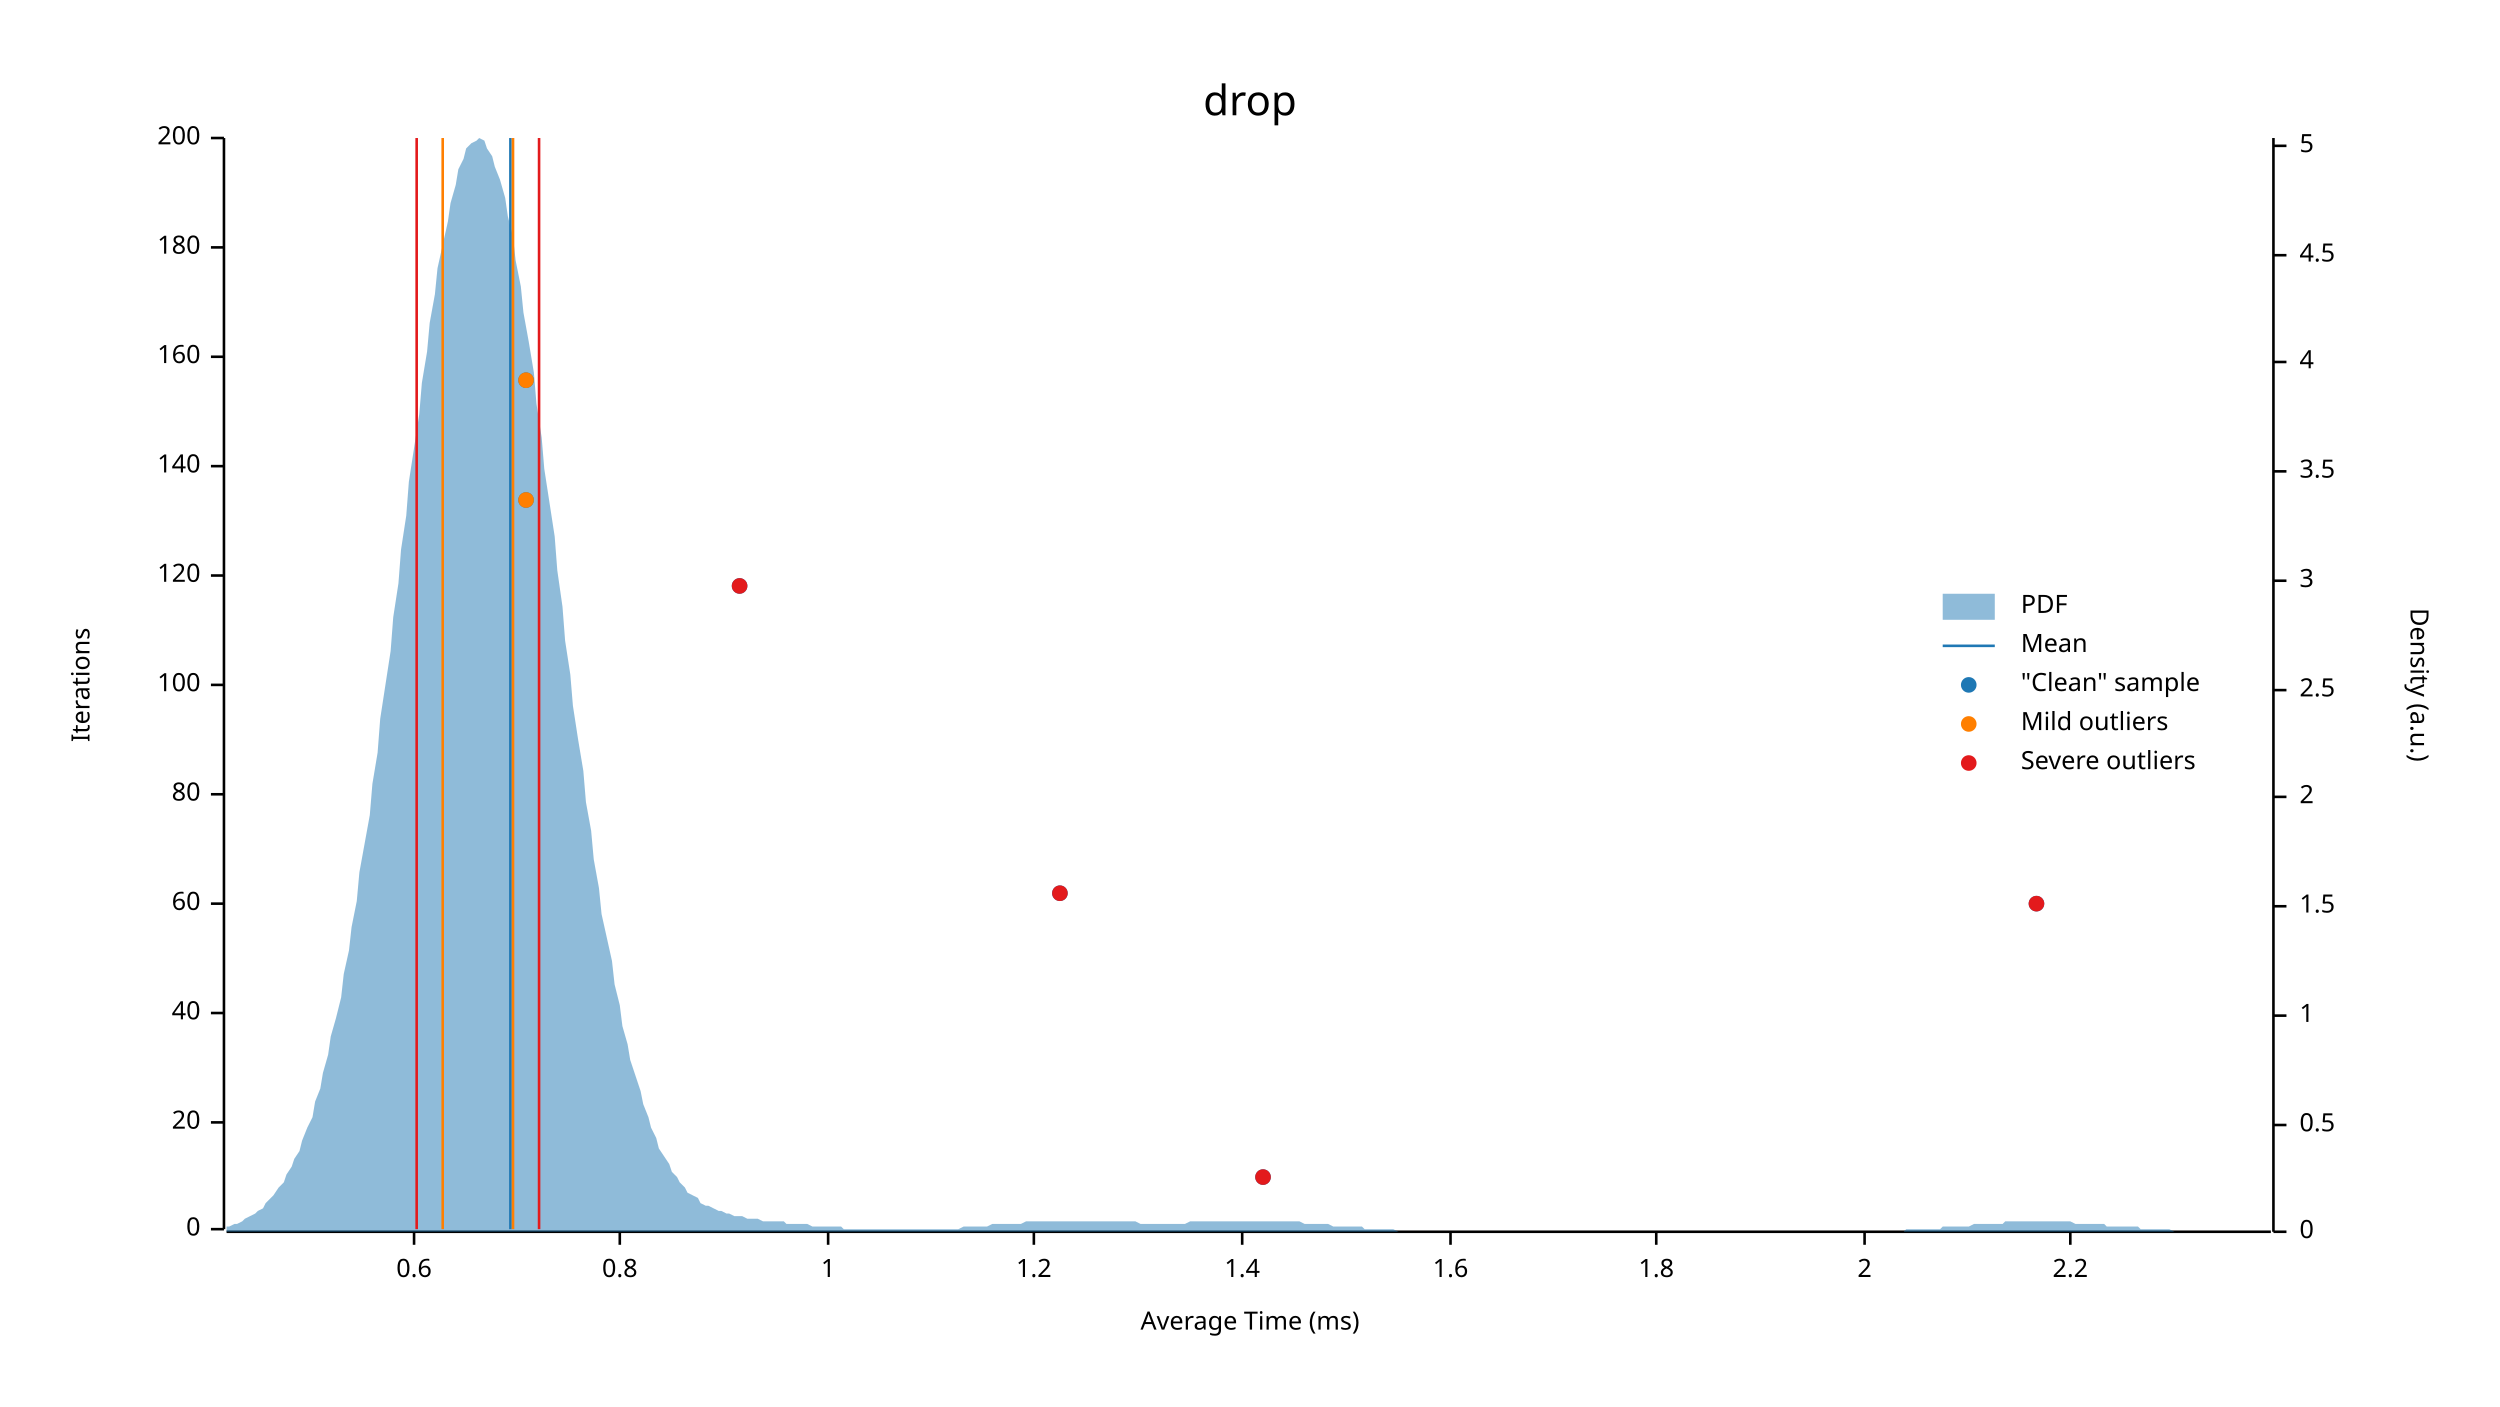
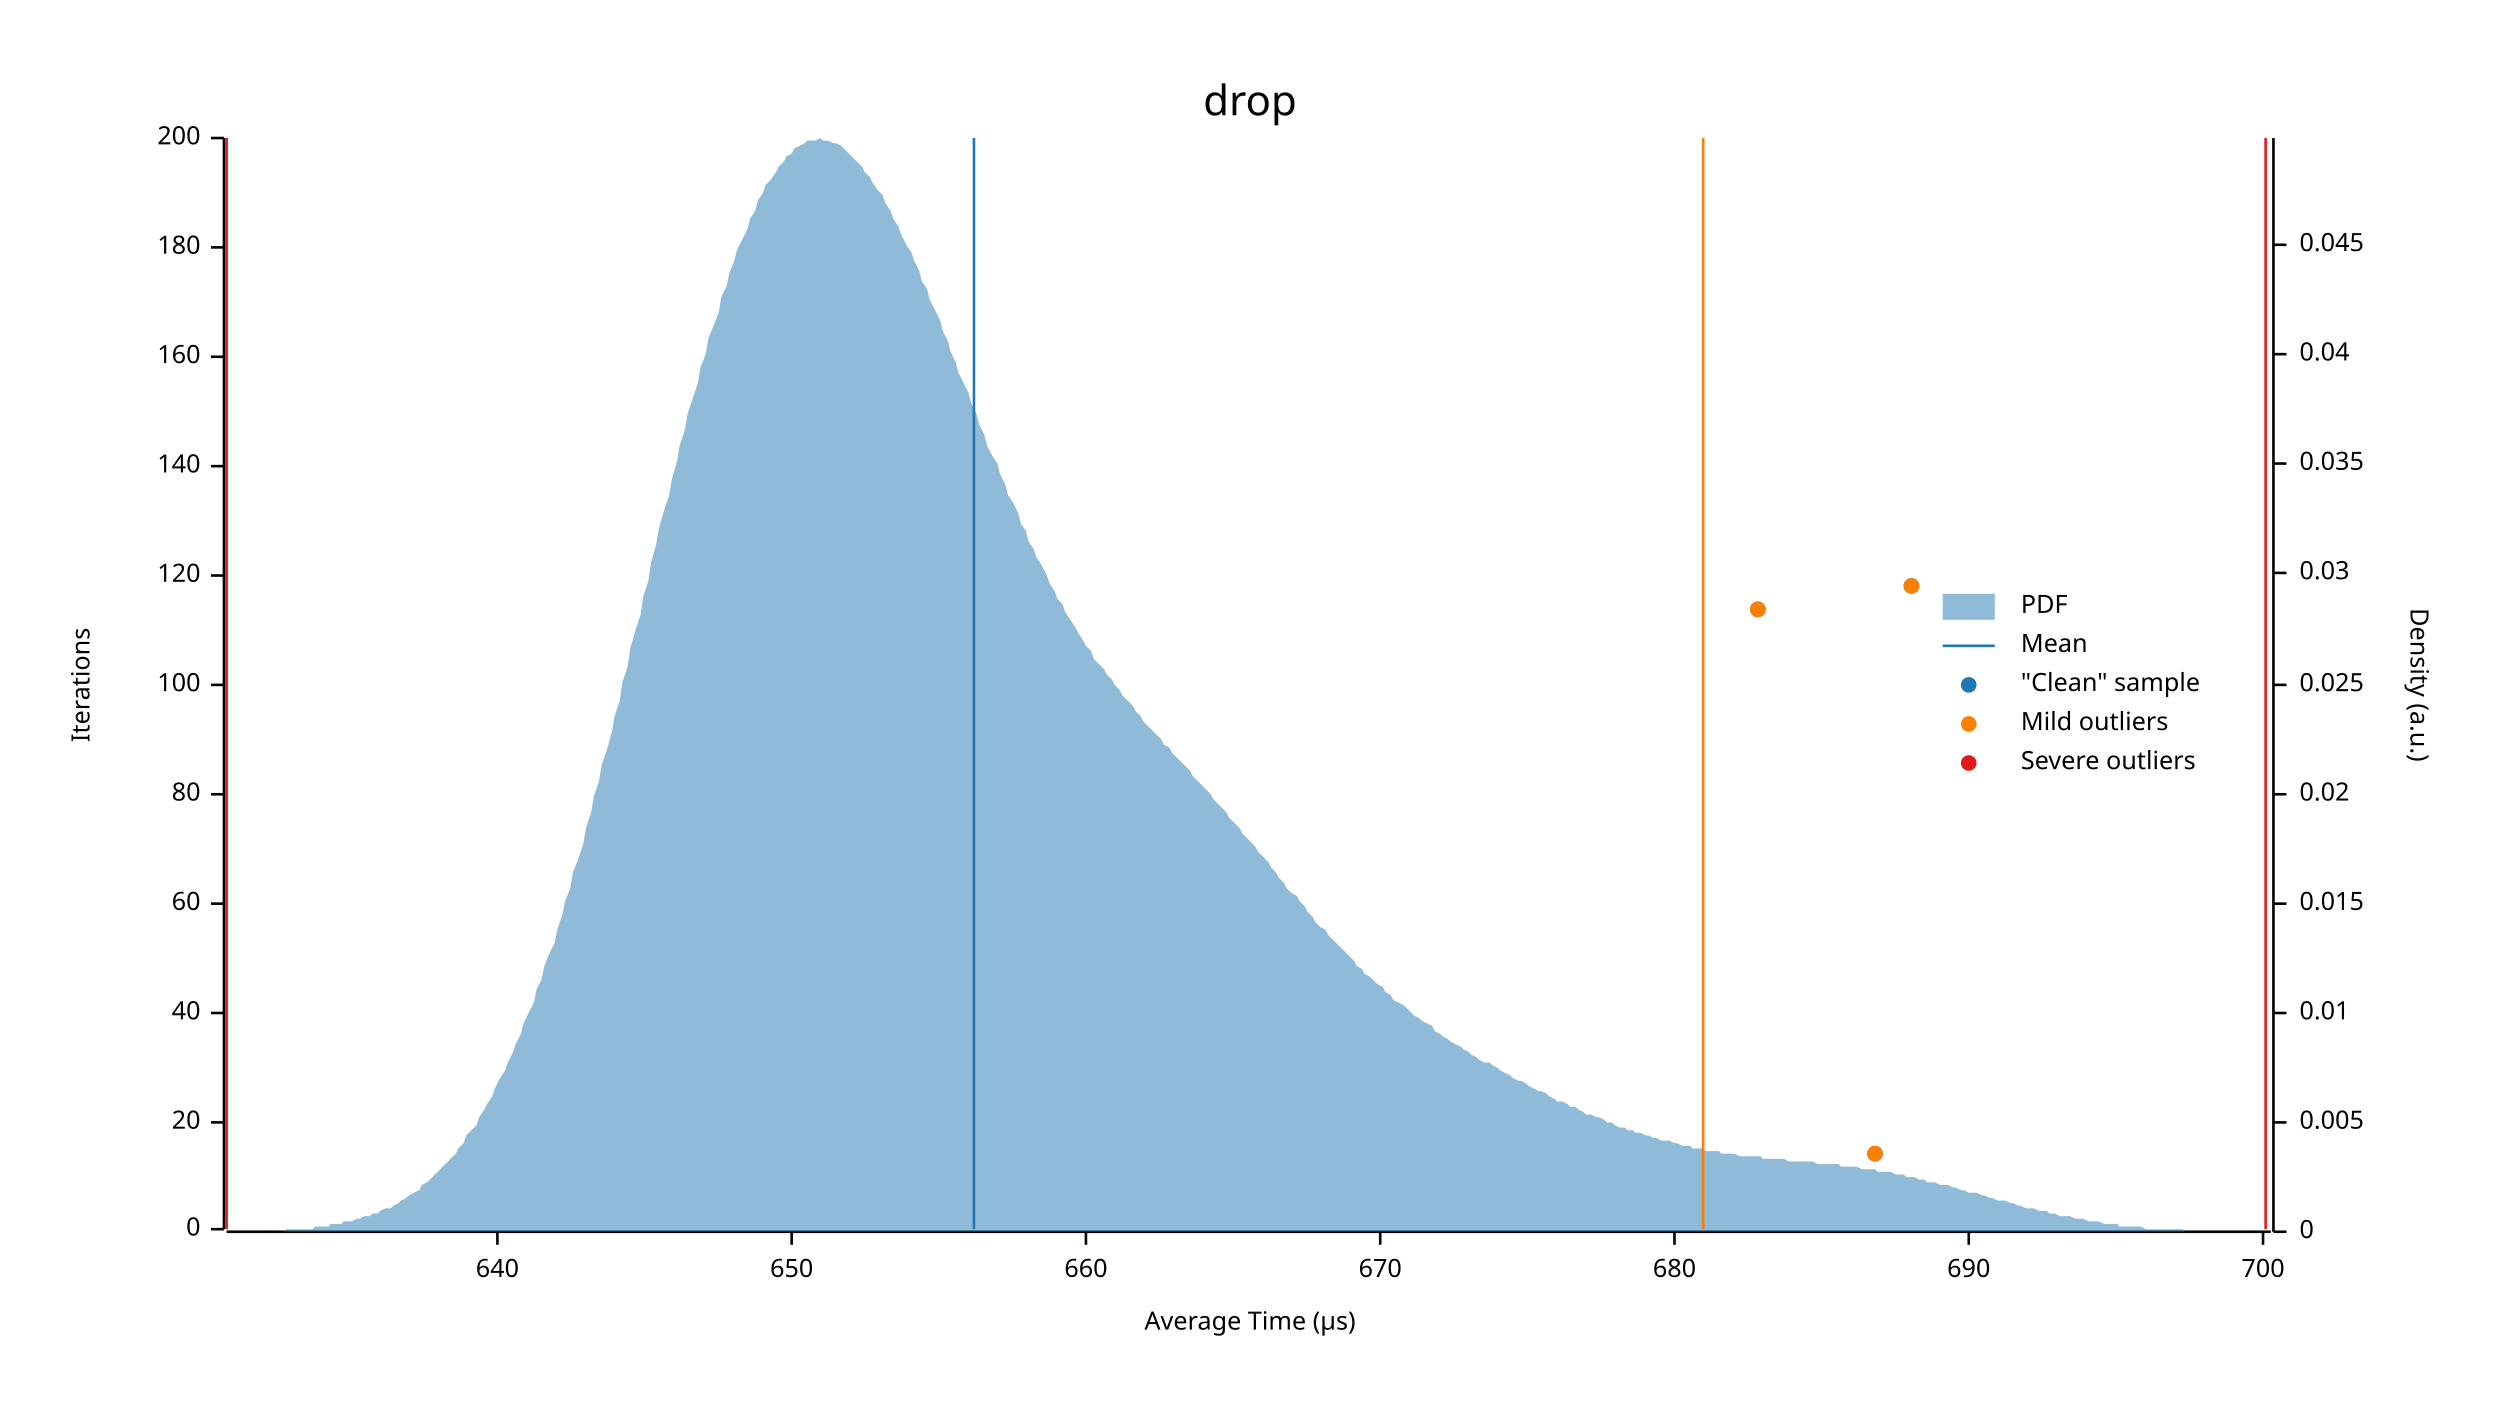
<svg xmlns="http://www.w3.org/2000/svg" width="960" height="540" viewBox="0 0 960 540">
  <text x="480" y="32" dy="0.76em" text-anchor="middle" font-family="sans-serif" font-size="16.129" opacity="1" fill="#000000">
drop
</text>
  <text x="27" y="263" dy="0.76em" text-anchor="middle" font-family="sans-serif" font-size="9.677" opacity="1" fill="#000000" transform="rotate(270, 27, 263)">
Iterations
</text>
  <text x="480" y="513" dy="-0.5ex" text-anchor="middle" font-family="sans-serif" font-size="9.677" opacity="1" fill="#000000">
- Average Time (ms)
+ Average Time (µs)
</text>
  <polyline fill="none" opacity="1" stroke="#000000" stroke-width="1" points="86,53 86,472 " />
  <text x="77" y="472" dy="0.5ex" text-anchor="end" font-family="sans-serif" font-size="9.677" opacity="1" fill="#000000">
0
</text>
  <polyline fill="none" opacity="1" stroke="#000000" stroke-width="1" points="81,472 86,472 " />
  <text x="77" y="431" dy="0.5ex" text-anchor="end" font-family="sans-serif" font-size="9.677" opacity="1" fill="#000000">
20
</text>
  <polyline fill="none" opacity="1" stroke="#000000" stroke-width="1" points="81,431 86,431 " />
  <text x="77" y="389" dy="0.5ex" text-anchor="end" font-family="sans-serif" font-size="9.677" opacity="1" fill="#000000">
40
</text>
  <polyline fill="none" opacity="1" stroke="#000000" stroke-width="1" points="81,389 86,389 " />
  <text x="77" y="347" dy="0.5ex" text-anchor="end" font-family="sans-serif" font-size="9.677" opacity="1" fill="#000000">
60
</text>
  <polyline fill="none" opacity="1" stroke="#000000" stroke-width="1" points="81,347 86,347 " />
  <text x="77" y="305" dy="0.5ex" text-anchor="end" font-family="sans-serif" font-size="9.677" opacity="1" fill="#000000">
80
</text>
  <polyline fill="none" opacity="1" stroke="#000000" stroke-width="1" points="81,305 86,305 " />
  <text x="77" y="263" dy="0.5ex" text-anchor="end" font-family="sans-serif" font-size="9.677" opacity="1" fill="#000000">
100
</text>
  <polyline fill="none" opacity="1" stroke="#000000" stroke-width="1" points="81,263 86,263 " />
  <text x="77" y="221" dy="0.5ex" text-anchor="end" font-family="sans-serif" font-size="9.677" opacity="1" fill="#000000">
120
</text>
  <polyline fill="none" opacity="1" stroke="#000000" stroke-width="1" points="81,221 86,221 " />
  <text x="77" y="179" dy="0.5ex" text-anchor="end" font-family="sans-serif" font-size="9.677" opacity="1" fill="#000000">
140
</text>
  <polyline fill="none" opacity="1" stroke="#000000" stroke-width="1" points="81,179 86,179 " />
  <text x="77" y="137" dy="0.5ex" text-anchor="end" font-family="sans-serif" font-size="9.677" opacity="1" fill="#000000">
160
</text>
  <polyline fill="none" opacity="1" stroke="#000000" stroke-width="1" points="81,137 86,137 " />
  <text x="77" y="95" dy="0.5ex" text-anchor="end" font-family="sans-serif" font-size="9.677" opacity="1" fill="#000000">
180
</text>
  <polyline fill="none" opacity="1" stroke="#000000" stroke-width="1" points="81,95 86,95 " />
  <text x="77" y="53" dy="0.5ex" text-anchor="end" font-family="sans-serif" font-size="9.677" opacity="1" fill="#000000">
200
</text>
  <polyline fill="none" opacity="1" stroke="#000000" stroke-width="1" points="81,53 86,53 " />
  <polyline fill="none" opacity="1" stroke="#000000" stroke-width="1" points="87,473 872,473 " />
-   <text x="159" y="483" dy="0.76em" text-anchor="middle" font-family="sans-serif" font-size="9.677" opacity="1" fill="#000000">
- 0.6
+   <text x="191" y="483" dy="0.76em" text-anchor="middle" font-family="sans-serif" font-size="9.677" opacity="1" fill="#000000">
+ 640
</text>
-   <polyline fill="none" opacity="1" stroke="#000000" stroke-width="1" points="159,473 159,478 " />
-   <text x="238" y="483" dy="0.76em" text-anchor="middle" font-family="sans-serif" font-size="9.677" opacity="1" fill="#000000">
- 0.8
+   <polyline fill="none" opacity="1" stroke="#000000" stroke-width="1" points="191,473 191,478 " />
+   <text x="304" y="483" dy="0.76em" text-anchor="middle" font-family="sans-serif" font-size="9.677" opacity="1" fill="#000000">
+ 650
</text>
-   <polyline fill="none" opacity="1" stroke="#000000" stroke-width="1" points="238,473 238,478 " />
-   <text x="318" y="483" dy="0.76em" text-anchor="middle" font-family="sans-serif" font-size="9.677" opacity="1" fill="#000000">
- 1
+   <polyline fill="none" opacity="1" stroke="#000000" stroke-width="1" points="304,473 304,478 " />
+   <text x="417" y="483" dy="0.76em" text-anchor="middle" font-family="sans-serif" font-size="9.677" opacity="1" fill="#000000">
+ 660
</text>
-   <polyline fill="none" opacity="1" stroke="#000000" stroke-width="1" points="318,473 318,478 " />
-   <text x="397" y="483" dy="0.76em" text-anchor="middle" font-family="sans-serif" font-size="9.677" opacity="1" fill="#000000">
- 1.2
+   <polyline fill="none" opacity="1" stroke="#000000" stroke-width="1" points="417,473 417,478 " />
+   <text x="530" y="483" dy="0.76em" text-anchor="middle" font-family="sans-serif" font-size="9.677" opacity="1" fill="#000000">
+ 670
</text>
-   <polyline fill="none" opacity="1" stroke="#000000" stroke-width="1" points="397,473 397,478 " />
-   <text x="477" y="483" dy="0.76em" text-anchor="middle" font-family="sans-serif" font-size="9.677" opacity="1" fill="#000000">
- 1.4
+   <polyline fill="none" opacity="1" stroke="#000000" stroke-width="1" points="530,473 530,478 " />
+   <text x="643" y="483" dy="0.76em" text-anchor="middle" font-family="sans-serif" font-size="9.677" opacity="1" fill="#000000">
+ 680
</text>
-   <polyline fill="none" opacity="1" stroke="#000000" stroke-width="1" points="477,473 477,478 " />
-   <text x="557" y="483" dy="0.76em" text-anchor="middle" font-family="sans-serif" font-size="9.677" opacity="1" fill="#000000">
- 1.6
+   <polyline fill="none" opacity="1" stroke="#000000" stroke-width="1" points="643,473 643,478 " />
+   <text x="756" y="483" dy="0.76em" text-anchor="middle" font-family="sans-serif" font-size="9.677" opacity="1" fill="#000000">
+ 690
</text>
-   <polyline fill="none" opacity="1" stroke="#000000" stroke-width="1" points="557,473 557,478 " />
-   <text x="636" y="483" dy="0.76em" text-anchor="middle" font-family="sans-serif" font-size="9.677" opacity="1" fill="#000000">
- 1.8
+   <polyline fill="none" opacity="1" stroke="#000000" stroke-width="1" points="756,473 756,478 " />
+   <text x="869" y="483" dy="0.76em" text-anchor="middle" font-family="sans-serif" font-size="9.677" opacity="1" fill="#000000">
+ 700
</text>
-   <polyline fill="none" opacity="1" stroke="#000000" stroke-width="1" points="636,473 636,478 " />
-   <text x="716" y="483" dy="0.76em" text-anchor="middle" font-family="sans-serif" font-size="9.677" opacity="1" fill="#000000">
- 2
- </text>
-   <polyline fill="none" opacity="1" stroke="#000000" stroke-width="1" points="716,473 716,478 " />
-   <text x="795" y="483" dy="0.76em" text-anchor="middle" font-family="sans-serif" font-size="9.677" opacity="1" fill="#000000">
- 2.2
- </text>
-   <polyline fill="none" opacity="1" stroke="#000000" stroke-width="1" points="795,473 795,478 " />
+   <polyline fill="none" opacity="1" stroke="#000000" stroke-width="1" points="869,473 869,478 " />
  <text x="933" y="263" dy="0.76em" text-anchor="middle" font-family="sans-serif" font-size="9.677" opacity="1" fill="#000000" transform="rotate(90, 933, 263)">
Density (a.u.)
</text>
  <polyline fill="none" opacity="1" stroke="#000000" stroke-width="1" points="873,53 873,473 " />
  <text x="883" y="473" dy="0.5ex" text-anchor="start" font-family="sans-serif" font-size="9.677" opacity="1" fill="#000000">
0
</text>
  <polyline fill="none" opacity="1" stroke="#000000" stroke-width="1" points="873,473 878,473 " />
-   <text x="883" y="432" dy="0.5ex" text-anchor="start" font-family="sans-serif" font-size="9.677" opacity="1" fill="#000000">
- 0.5
+   <text x="883" y="431" dy="0.5ex" text-anchor="start" font-family="sans-serif" font-size="9.677" opacity="1" fill="#000000">
+ 0.005
</text>
-   <polyline fill="none" opacity="1" stroke="#000000" stroke-width="1" points="873,432 878,432 " />
-   <text x="883" y="390" dy="0.5ex" text-anchor="start" font-family="sans-serif" font-size="9.677" opacity="1" fill="#000000">
- 1
+   <polyline fill="none" opacity="1" stroke="#000000" stroke-width="1" points="873,431 878,431 " />
+   <text x="883" y="389" dy="0.5ex" text-anchor="start" font-family="sans-serif" font-size="9.677" opacity="1" fill="#000000">
+ 0.01
</text>
-   <polyline fill="none" opacity="1" stroke="#000000" stroke-width="1" points="873,390 878,390 " />
-   <text x="883" y="348" dy="0.5ex" text-anchor="start" font-family="sans-serif" font-size="9.677" opacity="1" fill="#000000">
- 1.5
+   <polyline fill="none" opacity="1" stroke="#000000" stroke-width="1" points="873,389 878,389 " />
+   <text x="883" y="347" dy="0.5ex" text-anchor="start" font-family="sans-serif" font-size="9.677" opacity="1" fill="#000000">
+ 0.015
</text>
-   <polyline fill="none" opacity="1" stroke="#000000" stroke-width="1" points="873,348 878,348 " />
-   <text x="883" y="306" dy="0.5ex" text-anchor="start" font-family="sans-serif" font-size="9.677" opacity="1" fill="#000000">
- 2
+   <polyline fill="none" opacity="1" stroke="#000000" stroke-width="1" points="873,347 878,347 " />
+   <text x="883" y="305" dy="0.5ex" text-anchor="start" font-family="sans-serif" font-size="9.677" opacity="1" fill="#000000">
+ 0.02
</text>
-   <polyline fill="none" opacity="1" stroke="#000000" stroke-width="1" points="873,306 878,306 " />
-   <text x="883" y="265" dy="0.5ex" text-anchor="start" font-family="sans-serif" font-size="9.677" opacity="1" fill="#000000">
- 2.5
+   <polyline fill="none" opacity="1" stroke="#000000" stroke-width="1" points="873,305 878,305 " />
+   <text x="883" y="263" dy="0.5ex" text-anchor="start" font-family="sans-serif" font-size="9.677" opacity="1" fill="#000000">
+ 0.025
</text>
-   <polyline fill="none" opacity="1" stroke="#000000" stroke-width="1" points="873,265 878,265 " />
-   <text x="883" y="223" dy="0.5ex" text-anchor="start" font-family="sans-serif" font-size="9.677" opacity="1" fill="#000000">
- 3
+   <polyline fill="none" opacity="1" stroke="#000000" stroke-width="1" points="873,263 878,263 " />
+   <text x="883" y="220" dy="0.5ex" text-anchor="start" font-family="sans-serif" font-size="9.677" opacity="1" fill="#000000">
+ 0.03
</text>
-   <polyline fill="none" opacity="1" stroke="#000000" stroke-width="1" points="873,223 878,223 " />
-   <text x="883" y="181" dy="0.5ex" text-anchor="start" font-family="sans-serif" font-size="9.677" opacity="1" fill="#000000">
- 3.5
+   <polyline fill="none" opacity="1" stroke="#000000" stroke-width="1" points="873,220 878,220 " />
+   <text x="883" y="178" dy="0.5ex" text-anchor="start" font-family="sans-serif" font-size="9.677" opacity="1" fill="#000000">
+ 0.035
</text>
-   <polyline fill="none" opacity="1" stroke="#000000" stroke-width="1" points="873,181 878,181 " />
-   <text x="883" y="139" dy="0.5ex" text-anchor="start" font-family="sans-serif" font-size="9.677" opacity="1" fill="#000000">
- 4
+   <polyline fill="none" opacity="1" stroke="#000000" stroke-width="1" points="873,178 878,178 " />
+   <text x="883" y="136" dy="0.5ex" text-anchor="start" font-family="sans-serif" font-size="9.677" opacity="1" fill="#000000">
+ 0.04
</text>
-   <polyline fill="none" opacity="1" stroke="#000000" stroke-width="1" points="873,139 878,139 " />
-   <text x="883" y="98" dy="0.5ex" text-anchor="start" font-family="sans-serif" font-size="9.677" opacity="1" fill="#000000">
- 4.5
+   <polyline fill="none" opacity="1" stroke="#000000" stroke-width="1" points="873,136 878,136 " />
+   <text x="883" y="94" dy="0.5ex" text-anchor="start" font-family="sans-serif" font-size="9.677" opacity="1" fill="#000000">
+ 0.045
</text>
-   <polyline fill="none" opacity="1" stroke="#000000" stroke-width="1" points="873,98 878,98 " />
-   <text x="883" y="56" dy="0.5ex" text-anchor="start" font-family="sans-serif" font-size="9.677" opacity="1" fill="#000000">
- 5
- </text>
-   <polyline fill="none" opacity="1" stroke="#000000" stroke-width="1" points="873,56 878,56 " />
-   <polygon opacity="0.5" fill="#1F78B4" points="87,471 88,471 90,470 91,470 93,469 94,468 96,467 98,466 99,465 101,464 102,462 104,460 105,459 107,456 109,454 110,451 112,448 113,445 115,442 116,438 118,433 120,429 121,423 123,418 124,412 126,405 127,398 129,391 131,383 132,374 134,365 135,356 137,346 138,335 140,324 142,313 143,301 145,289 146,276 148,263 150,250 151,237 153,224 154,211 156,198 157,185 159,172 161,159 162,147 164,135 165,124 167,113 168,103 170,94 172,85 173,78 175,71 176,65 178,61 179,57 181,55 183,54 184,53 186,54 187,57 189,60 190,64 192,69 194,76 195,83 197,91 198,100 200,110 201,120 203,131 205,143 206,155 208,168 209,180 211,193 213,206 214,219 216,233 217,246 219,259 220,271 222,284 224,296 225,308 227,319 228,330 230,341 231,351 233,360 235,369 236,378 238,386 239,394 241,401 242,407 244,413 246,419 247,424 249,429 250,433 252,437 253,441 255,444 257,447 258,450 260,452 261,454 263,456 264,458 266,459 268,460 269,462 271,463 272,463 274,464 276,465 277,465 279,466 280,466 282,467 283,467 285,467 287,468 288,468 290,468 291,468 293,469 294,469 296,469 298,469 299,469 301,469 302,470 304,470 305,470 307,470 309,470 310,470 312,471 313,471 315,471 316,471 318,471 320,471 321,471 323,471 324,472 326,472 327,472 329,472 331,472 332,472 334,472 335,472 337,472 339,472 340,472 342,472 343,472 345,472 346,472 348,472 350,472 351,472 353,472 354,472 356,472 357,472 359,472 361,472 362,472 364,472 365,472 367,472 368,472 370,471 372,471 373,471 375,471 376,471 378,471 379,471 381,470 383,470 384,470 386,470 387,470 389,470 391,470 392,470 394,469 395,469 397,469 398,469 400,469 402,469 403,469 405,469 406,469 408,469 409,469 411,469 413,469 414,469 416,469 417,469 419,469 420,469 422,469 424,469 425,469 427,469 428,469 430,469 431,469 433,469 435,469 436,469 438,470 439,470 441,470 442,470 444,470 446,470 447,470 449,470 450,470 452,470 454,470 455,470 457,469 458,469 460,469 461,469 463,469 465,469 466,469 468,469 469,469 471,469 472,469 474,469 476,469 477,469 479,469 480,469 482,469 483,469 485,469 487,469 488,469 490,469 491,469 493,469 494,469 496,469 498,469 499,469 501,470 502,470 504,470 505,470 507,470 509,470 510,470 512,471 513,471 515,471 517,471 518,471 520,471 521,471 523,471 524,472 526,472 528,472 529,472 531,472 532,472 534,472 535,472 537,473 539,473 540,473 542,473 543,473 545,473 546,473 548,473 550,473 551,473 553,473 554,473 556,473 557,473 559,473 561,473 562,473 564,473 565,473 567,473 568,473 570,473 572,473 573,473 575,473 576,473 578,473 580,473 581,473 583,473 584,473 586,473 587,473 589,473 591,473 592,473 594,473 595,473 597,473 598,473 600,473 602,473 603,473 605,473 606,473 608,473 609,473 611,473 613,473 614,473 616,473 617,473 619,473 620,473 622,473 624,473 625,473 627,473 628,473 630,473 632,473 633,473 635,473 636,473 638,473 639,473 641,473 643,473 644,473 646,473 647,473 649,473 650,473 652,473 654,473 655,473 657,473 658,473 660,473 661,473 663,473 665,473 666,473 668,473 669,473 671,473 672,473 674,473 676,473 677,473 679,473 680,473 682,473 683,473 685,473 687,473 688,473 690,473 691,473 693,473 695,473 696,473 698,473 699,473 701,473 702,473 704,473 706,473 707,473 709,473 710,473 712,473 713,473 715,473 717,473 718,473 720,473 721,473 723,473 724,473 726,473 728,473 729,473 731,473 732,472 734,472 735,472 737,472 739,472 740,472 742,472 743,472 745,472 746,471 748,471 750,471 751,471 753,471 754,471 756,471 758,470 759,470 761,470 762,470 764,470 765,470 767,470 769,470 770,469 772,469 773,469 775,469 776,469 778,469 780,469 781,469 783,469 784,469 786,469 787,469 789,469 791,469 792,469 794,469 795,469 797,470 798,470 800,470 802,470 803,470 805,470 806,470 808,470 809,471 811,471 813,471 814,471 816,471 817,471 819,471 821,471 822,472 824,472 825,472 827,472 828,472 830,472 832,472 833,472 835,473 836,473 838,473 839,473 841,473 843,473 844,473 846,473 847,473 849,473 850,473 852,473 854,473 855,473 857,473 858,473 860,473 861,473 863,473 865,473 866,473 868,473 869,473 871,473 873,473 873,473 87,473 " />
-   <polyline fill="none" opacity="1" stroke="#1F78B4" stroke-width="1" points="196,472 196,53 " />
-   <polyline fill="none" opacity="1" stroke="#FF7F00" stroke-width="1" points="170,472 170,53 " />
-   <polyline fill="none" opacity="1" stroke="#FF7F00" stroke-width="1" points="197,472 197,53 " />
-   <polyline fill="none" opacity="1" stroke="#E31A1C" stroke-width="1" points="160,472 160,53 " />
-   <polyline fill="none" opacity="1" stroke="#E31A1C" stroke-width="1" points="207,472 207,53 " />
-   <circle cx="485" cy="452" r="3" opacity="1" fill="#1F78B4" stroke="none" stroke-width="1" />
-   <circle cx="782" cy="347" r="3" opacity="1" fill="#1F78B4" stroke="none" stroke-width="1" />
-   <circle cx="407" cy="343" r="3" opacity="1" fill="#1F78B4" stroke="none" stroke-width="1" />
-   <circle cx="284" cy="225" r="3" opacity="1" fill="#1F78B4" stroke="none" stroke-width="1" />
-   <circle cx="202" cy="192" r="3" opacity="1" fill="#1F78B4" stroke="none" stroke-width="1" />
-   <circle cx="202" cy="146" r="3" opacity="1" fill="#1F78B4" stroke="none" stroke-width="1" />
-   <circle cx="202" cy="192" r="3" opacity="1" fill="#FF7F00" stroke="none" stroke-width="1" />
-   <circle cx="202" cy="146" r="3" opacity="1" fill="#FF7F00" stroke="none" stroke-width="1" />
-   <circle cx="485" cy="452" r="3" opacity="1" fill="#E31A1C" stroke="none" stroke-width="1" />
-   <circle cx="782" cy="347" r="3" opacity="1" fill="#E31A1C" stroke="none" stroke-width="1" />
-   <circle cx="407" cy="343" r="3" opacity="1" fill="#E31A1C" stroke="none" stroke-width="1" />
-   <circle cx="284" cy="225" r="3" opacity="1" fill="#E31A1C" stroke="none" stroke-width="1" />
+   <polyline fill="none" opacity="1" stroke="#000000" stroke-width="1" points="873,94 878,94 " />
+   <polygon opacity="0.5" fill="#1F78B4" points="87,473 88,473 90,473 91,473 93,473 94,473 96,473 98,473 99,473 101,473 102,473 104,473 105,473 107,473 109,473 110,472 112,472 113,472 115,472 116,472 118,472 120,472 121,471 123,471 124,471 126,471 127,470 129,470 131,470 132,469 134,469 135,469 137,468 138,468 140,467 142,467 143,466 145,466 146,465 148,464 150,464 151,463 153,462 154,461 156,460 157,459 159,458 161,457 162,455 164,454 165,453 167,451 168,450 170,448 172,446 173,445 175,443 176,441 178,439 179,436 181,434 183,432 184,429 186,426 187,424 189,421 190,418 192,414 194,411 195,408 197,404 198,401 200,397 201,393 203,389 205,385 206,380 208,376 209,371 211,366 213,362 214,357 216,351 217,346 219,341 220,335 222,330 224,324 225,318 227,312 228,306 230,300 231,294 233,288 235,281 236,275 238,269 239,262 241,256 242,249 244,242 246,236 247,229 249,223 250,216 252,209 253,203 255,196 257,190 258,184 260,177 261,171 263,165 264,159 266,153 268,147 269,141 271,136 272,130 274,125 276,120 277,114 279,110 280,105 282,100 283,96 285,92 287,88 288,84 290,81 291,77 293,74 294,71 296,69 298,66 299,64 301,62 302,60 304,59 305,57 307,56 309,55 310,54 312,54 313,54 315,53 316,54 318,54 320,55 321,55 323,56 324,57 326,59 327,60 329,62 331,64 332,66 334,68 335,70 337,73 339,75 340,78 342,81 343,84 345,87 346,90 348,94 350,97 351,100 353,104 354,108 356,111 357,115 359,119 361,123 362,127 364,131 365,135 367,139 368,143 370,147 372,151 373,155 375,159 376,163 378,167 379,171 381,175 383,178 384,182 386,186 387,190 389,193 391,197 392,201 394,204 395,208 397,211 398,214 400,217 402,221 403,224 405,227 406,230 408,232 409,235 411,238 413,241 414,243 416,246 417,248 419,250 420,253 422,255 424,257 425,259 427,261 428,263 430,265 431,267 433,269 435,271 436,273 438,275 439,277 441,279 442,280 444,282 446,284 447,286 449,287 450,289 452,291 454,293 455,294 457,296 458,298 460,300 461,301 463,303 465,305 466,307 468,309 469,310 471,312 472,314 474,316 476,318 477,320 479,322 480,323 482,325 483,327 485,329 487,331 488,333 490,335 491,337 493,339 494,341 496,343 498,344 499,346 501,348 502,350 504,352 505,354 507,356 509,357 510,359 512,361 513,362 515,364 517,366 518,367 520,369 521,371 523,372 524,374 526,375 528,377 529,378 531,379 532,381 534,382 535,384 537,385 539,386 540,387 542,389 543,390 545,391 546,392 548,393 550,394 551,396 553,397 554,398 556,399 557,400 559,401 561,402 562,403 564,404 565,405 567,406 568,407 570,408 572,408 573,409 575,410 576,411 578,412 580,413 581,414 583,415 584,415 586,416 587,417 589,418 591,419 592,419 594,420 595,421 597,422 598,423 600,423 602,424 603,425 605,425 606,426 608,427 609,428 611,428 613,429 614,429 616,430 617,431 619,431 620,432 622,433 624,433 625,434 627,434 628,435 630,435 632,436 633,436 635,437 636,437 638,438 639,438 641,438 643,439 644,439 646,440 647,440 649,440 650,441 652,441 654,441 655,442 657,442 658,442 660,442 661,443 663,443 665,443 666,443 668,444 669,444 671,444 672,444 674,444 676,444 677,445 679,445 680,445 682,445 683,445 685,445 687,446 688,446 690,446 691,446 693,446 695,446 696,446 698,447 699,447 701,447 702,447 704,447 706,447 707,448 709,448 710,448 712,448 713,448 715,449 717,449 718,449 720,449 721,450 723,450 724,450 726,450 728,451 729,451 731,451 732,452 734,452 735,452 737,453 739,453 740,454 742,454 743,454 745,455 746,455 748,455 750,456 751,456 753,457 754,457 756,458 758,458 759,458 761,459 762,459 764,460 765,460 767,461 769,461 770,461 772,462 773,462 775,463 776,463 778,464 780,464 781,464 783,465 784,465 786,465 787,466 789,466 791,467 792,467 794,467 795,467 797,468 798,468 800,468 802,469 803,469 805,469 806,469 808,470 809,470 811,470 813,470 814,471 816,471 817,471 819,471 821,471 822,471 824,472 825,472 827,472 828,472 830,472 832,472 833,472 835,472 836,472 838,472 839,473 841,473 843,473 844,473 846,473 847,473 849,473 850,473 852,473 854,473 855,473 857,473 858,473 860,473 861,473 863,473 865,473 866,473 868,473 869,473 871,473 873,473 873,473 87,473 " />
+   <polyline fill="none" opacity="1" stroke="#1F78B4" stroke-width="1" points="374,472 374,53 " />
+   <polyline fill="none" opacity="1" stroke="#FF7F00" stroke-width="1" points="87,472 87,53 " />
+   <polyline fill="none" opacity="1" stroke="#FF7F00" stroke-width="1" points="654,472 654,53 " />
+   <polyline fill="none" opacity="1" stroke="#E31A1C" stroke-width="1" points="87,472 87,53 " />
+   <polyline fill="none" opacity="1" stroke="#E31A1C" stroke-width="1" points="870,472 870,53 " />
+   <circle cx="720" cy="443" r="3" opacity="1" fill="#1F78B4" stroke="none" stroke-width="1" />
+   <circle cx="675" cy="234" r="3" opacity="1" fill="#1F78B4" stroke="none" stroke-width="1" />
+   <circle cx="734" cy="225" r="3" opacity="1" fill="#1F78B4" stroke="none" stroke-width="1" />
+   <circle cx="720" cy="443" r="3" opacity="1" fill="#FF7F00" stroke="none" stroke-width="1" />
+   <circle cx="675" cy="234" r="3" opacity="1" fill="#FF7F00" stroke="none" stroke-width="1" />
+   <circle cx="734" cy="225" r="3" opacity="1" fill="#FF7F00" stroke="none" stroke-width="1" />
  <text x="776" y="228" dy="0.76em" text-anchor="start" font-family="sans-serif" font-size="9.677" opacity="1" fill="#000000">
PDF
</text>
  <text x="776" y="243" dy="0.76em" text-anchor="start" font-family="sans-serif" font-size="9.677" opacity="1" fill="#000000">
Mean
</text>
  <text x="776" y="258" dy="0.76em" text-anchor="start" font-family="sans-serif" font-size="9.677" opacity="1" fill="#000000">
"Clean" sample
</text>
  <text x="776" y="273" dy="0.76em" text-anchor="start" font-family="sans-serif" font-size="9.677" opacity="1" fill="#000000">
Mild outliers
</text>
  <text x="776" y="288" dy="0.76em" text-anchor="start" font-family="sans-serif" font-size="9.677" opacity="1" fill="#000000">
Severe outliers
</text>
  <rect x="746" y="228" width="20" height="10" opacity="0.5" fill="#1F78B4" stroke="none" />
  <polyline fill="none" opacity="1" stroke="#1F78B4" stroke-width="1" points="746,248 766,248 " />
  <circle cx="756" cy="263" r="3" opacity="1" fill="#1F78B4" stroke="none" stroke-width="1" />
  <circle cx="756" cy="278" r="3" opacity="1" fill="#FF7F00" stroke="none" stroke-width="1" />
  <circle cx="756" cy="293" r="3" opacity="1" fill="#E31A1C" stroke="none" stroke-width="1" />
</svg>
